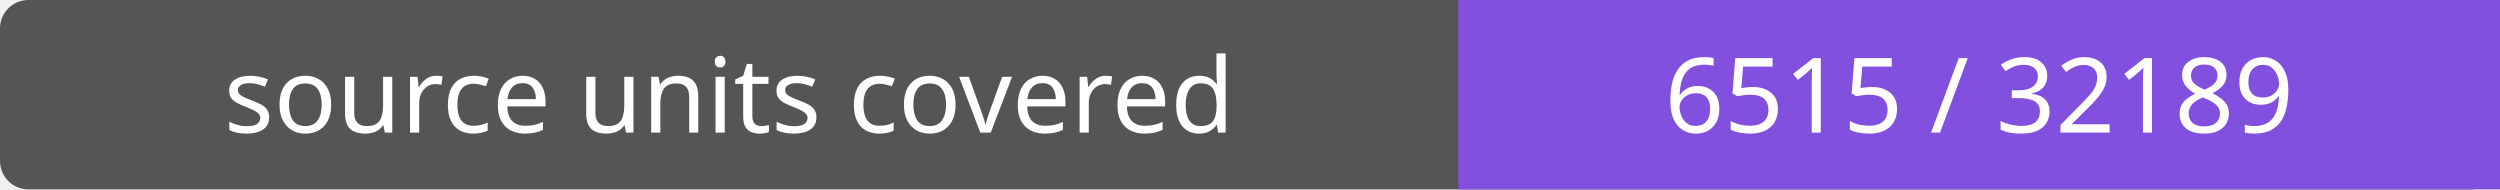
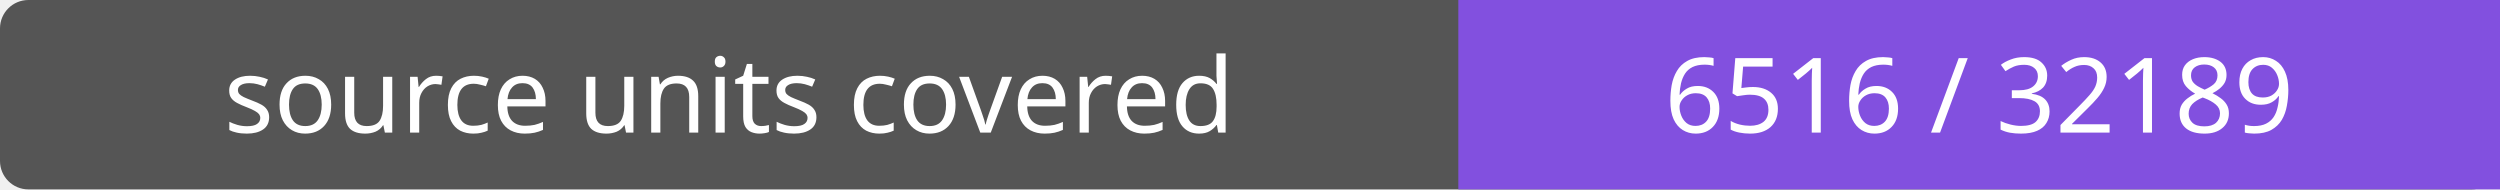
- <svg xmlns="http://www.w3.org/2000/svg" width="264" height="20" role="img" aria-label="source units covered: 6515 / 32189">
+ <svg xmlns="http://www.w3.org/2000/svg" width="264" height="20" role="img" aria-label="source units covered: 6516 / 32189">
  <rect width="264" height="20" rx="3" fill="#555" />
  <path fill="#8250df" d="M154 0h110v20H154z" />
  <g fill="#fff" text-anchor="middle" font-family="Verdana,sans-serif" font-size="11">
    <text x="77.0" y="14">source units covered</text>
-     <text x="209.0" y="14">6515 / 32189</text>
+     <text x="209.0" y="14">6516 / 32189</text>
  </g>
</svg>
